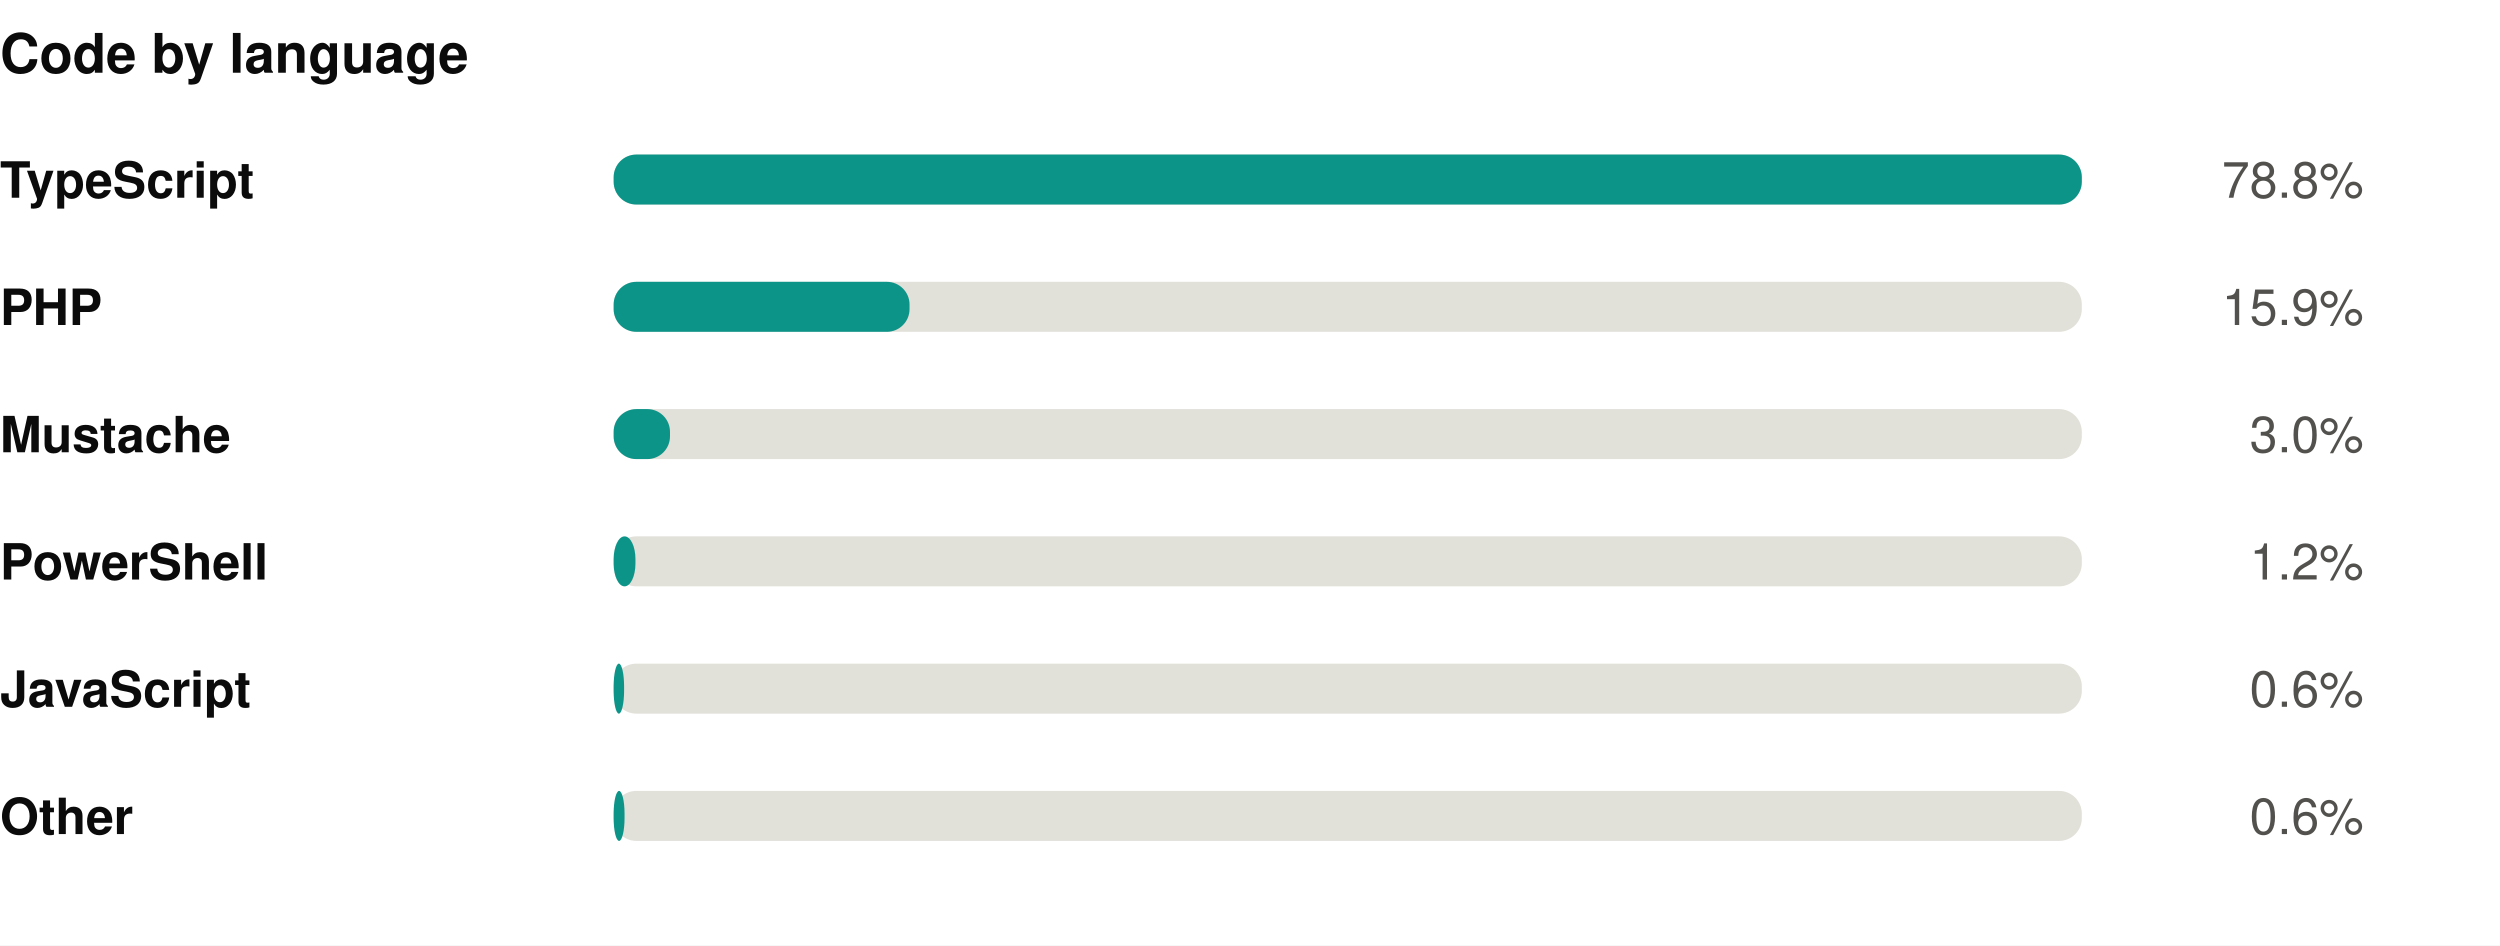
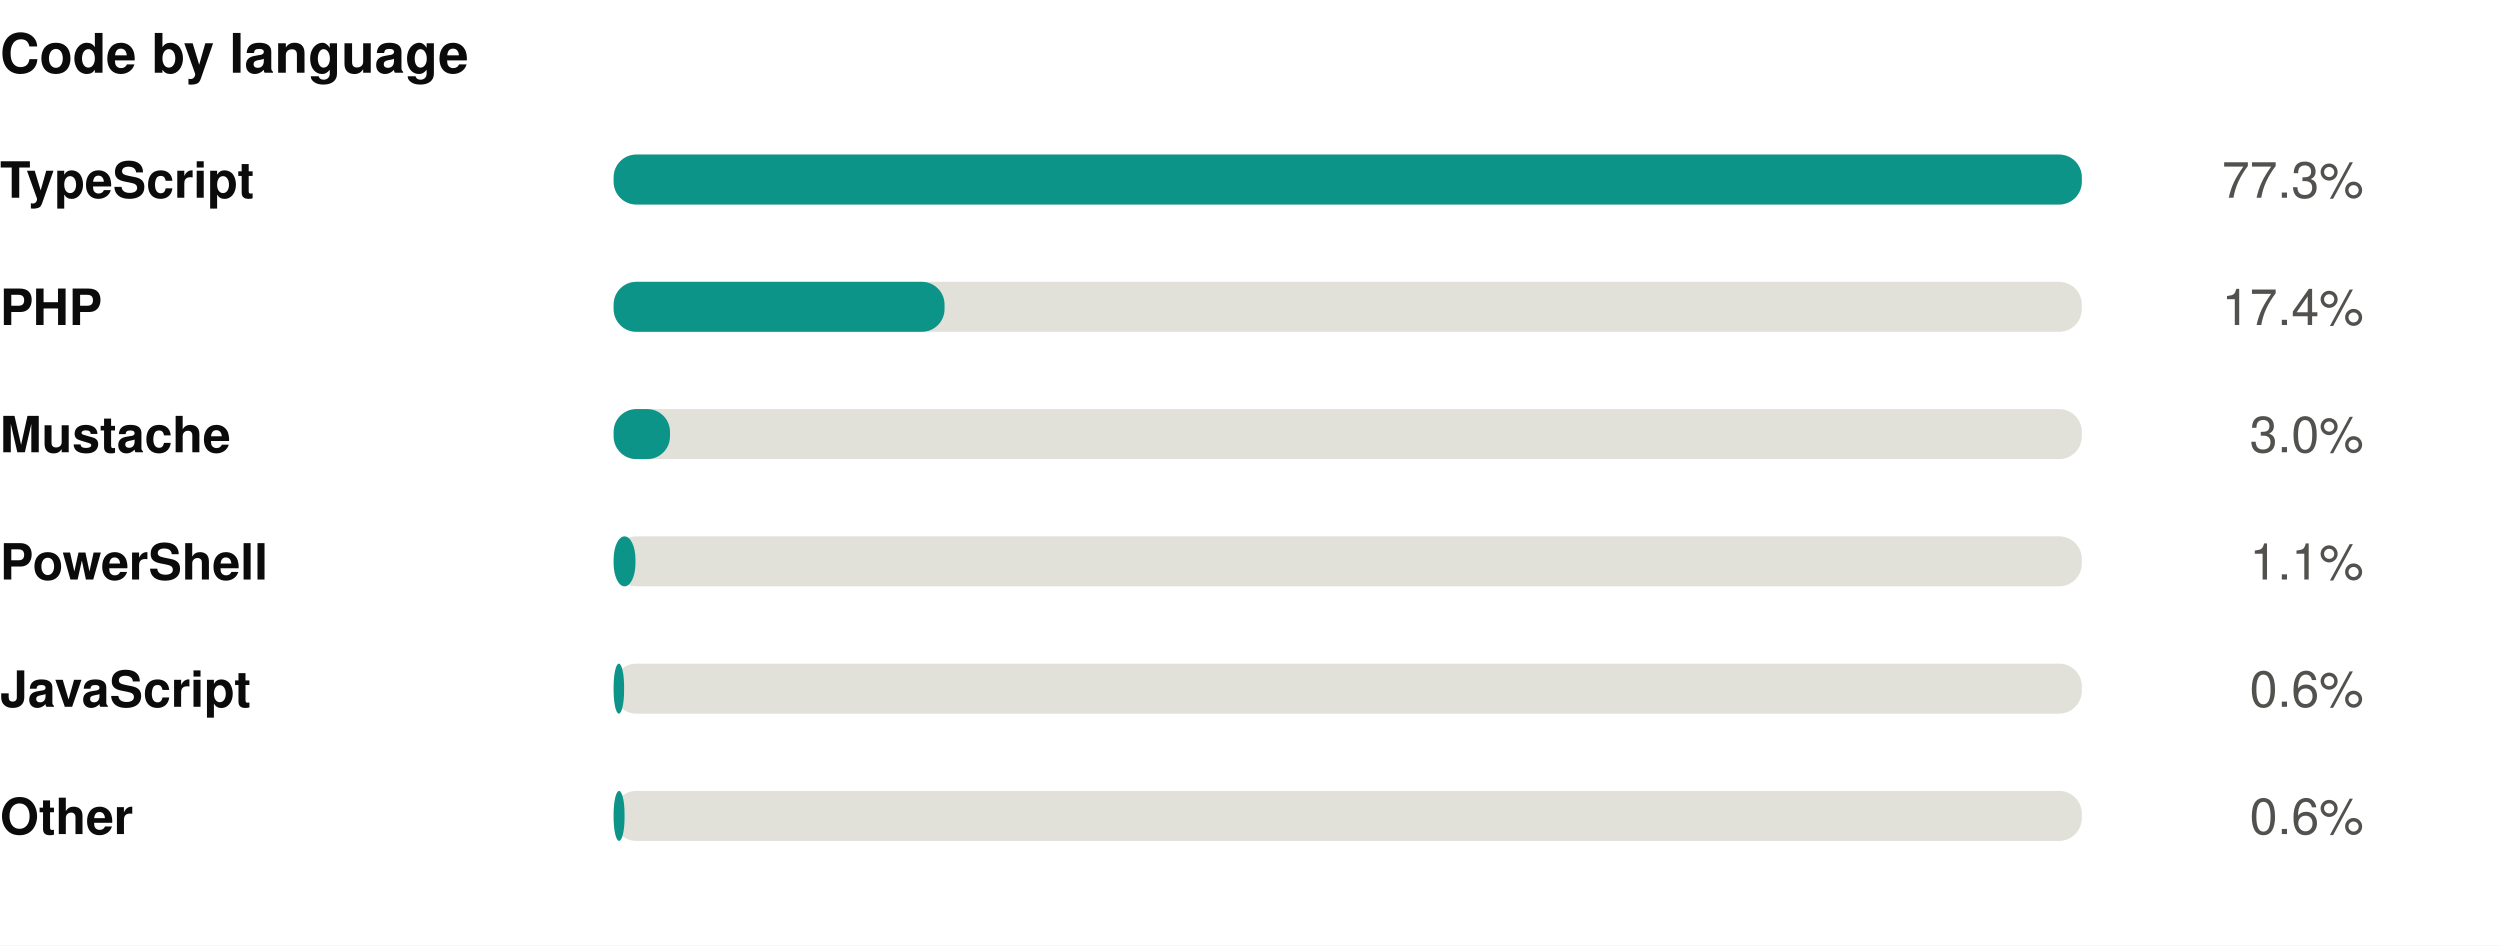
<svg xmlns="http://www.w3.org/2000/svg" width="550" height="208" viewBox="0 0 550 208" role="img">
  <rect width="550" height="208" fill="#ffffff" />
  <style>
@keyframes grow{from{transform:scaleX(0)}}
@keyframes rise{from{opacity:0;transform:translateY(9px)}}
@keyframes fade{from{opacity:0}}
@keyframes draw{to{stroke-dashoffset:0}}
.bar{transform-box:fill-box;transform-origin:left center;animation:grow .9s cubic-bezier(.22,1,.36,1) var(--d,0s) both}
.rise{animation:rise .7s cubic-bezier(.22,1,.36,1) var(--d,0s) both}
.fade{animation:fade .8s ease-out var(--d,0s) both}
.draw{animation:draw 1.7s ease-out .1s both}
@media (prefers-reduced-motion:reduce){
.bar,.rise,.fade,.draw{animation:none;transform:none;opacity:1;stroke-dashoffset:0}
}
</style>
  <g transform="translate(0,0)">
    <text x="0" y="16" font-family="-apple-system,BlinkMacSystemFont,'Segoe UI',Helvetica,Arial,sans-serif" font-size="12" font-weight="700" fill="#0b0b0b" text-anchor="start">Code by language</text>
    <text x="0" y="43.5" font-family="-apple-system,BlinkMacSystemFont,'Segoe UI',Helvetica,Arial,sans-serif" font-size="11" font-weight="600" fill="#0b0b0b" text-anchor="start">TypeScript</text>
    <rect x="135" y="34" width="323" height="11" rx="5" fill="#e1e0d9" />
    <rect class="bar" style="--d:0.00s" x="135" y="34" width="323.0" height="11" rx="5" fill="#0d9488" />
    <g class="fade" style="--d:0.00s">
-       <text x="520" y="43.5" font-family="-apple-system,BlinkMacSystemFont,'Segoe UI',Helvetica,Arial,sans-serif" font-size="11" font-weight="400" fill="#52514e" text-anchor="end">78.8%</text>
+       <text x="520" y="43.5" font-family="-apple-system,BlinkMacSystemFont,'Segoe UI',Helvetica,Arial,sans-serif" font-size="11" font-weight="400" fill="#52514e" text-anchor="end">77.3%</text>
    </g>
    <text x="0" y="71.5" font-family="-apple-system,BlinkMacSystemFont,'Segoe UI',Helvetica,Arial,sans-serif" font-size="11" font-weight="600" fill="#0b0b0b" text-anchor="start">PHP</text>
    <rect x="135" y="62" width="323" height="11" rx="5" fill="#e1e0d9" />
-     <rect class="bar" style="--d:0.07s" x="135" y="62" width="65.1" height="11" rx="5" fill="#0d9488" />
+     <rect class="bar" style="--d:0.07s" x="135" y="62" width="72.8" height="11" rx="5" fill="#0d9488" />
    <g class="fade" style="--d:0.07s">
-       <text x="520" y="71.5" font-family="-apple-system,BlinkMacSystemFont,'Segoe UI',Helvetica,Arial,sans-serif" font-size="11" font-weight="400" fill="#52514e" text-anchor="end">15.9%</text>
+       <text x="520" y="71.5" font-family="-apple-system,BlinkMacSystemFont,'Segoe UI',Helvetica,Arial,sans-serif" font-size="11" font-weight="400" fill="#52514e" text-anchor="end">17.4%</text>
    </g>
    <text x="0" y="99.5" font-family="-apple-system,BlinkMacSystemFont,'Segoe UI',Helvetica,Arial,sans-serif" font-size="11" font-weight="600" fill="#0b0b0b" text-anchor="start">Mustache</text>
    <rect x="135" y="90" width="323" height="11" rx="5" fill="#e1e0d9" />
    <rect class="bar" style="--d:0.14s" x="135" y="90" width="12.4" height="11" rx="5" fill="#0d9488" />
    <g class="fade" style="--d:0.14s">
      <text x="520" y="99.5" font-family="-apple-system,BlinkMacSystemFont,'Segoe UI',Helvetica,Arial,sans-serif" font-size="11" font-weight="400" fill="#52514e" text-anchor="end">3.0%</text>
    </g>
    <text x="0" y="127.5" font-family="-apple-system,BlinkMacSystemFont,'Segoe UI',Helvetica,Arial,sans-serif" font-size="11" font-weight="600" fill="#0b0b0b" text-anchor="start">PowerShell</text>
    <rect x="135" y="118" width="323" height="11" rx="5" fill="#e1e0d9" />
    <rect class="bar" style="--d:0.21s" x="135" y="118" width="4.8" height="11" rx="5" fill="#0d9488" />
    <g class="fade" style="--d:0.21s">
-       <text x="520" y="127.5" font-family="-apple-system,BlinkMacSystemFont,'Segoe UI',Helvetica,Arial,sans-serif" font-size="11" font-weight="400" fill="#52514e" text-anchor="end">1.2%</text>
+       <text x="520" y="127.5" font-family="-apple-system,BlinkMacSystemFont,'Segoe UI',Helvetica,Arial,sans-serif" font-size="11" font-weight="400" fill="#52514e" text-anchor="end">1.1%</text>
    </g>
    <text x="0" y="155.5" font-family="-apple-system,BlinkMacSystemFont,'Segoe UI',Helvetica,Arial,sans-serif" font-size="11" font-weight="600" fill="#0b0b0b" text-anchor="start">JavaScript</text>
    <rect x="135" y="146" width="323" height="11" rx="5" fill="#e1e0d9" />
    <rect class="bar" style="--d:0.28s" x="135" y="146" width="2.3" height="11" rx="5" fill="#0d9488" />
    <g class="fade" style="--d:0.28s">
      <text x="520" y="155.5" font-family="-apple-system,BlinkMacSystemFont,'Segoe UI',Helvetica,Arial,sans-serif" font-size="11" font-weight="400" fill="#52514e" text-anchor="end">0.6%</text>
    </g>
    <text x="0" y="183.5" font-family="-apple-system,BlinkMacSystemFont,'Segoe UI',Helvetica,Arial,sans-serif" font-size="11" font-weight="600" fill="#0b0b0b" text-anchor="start">Other</text>
    <rect x="135" y="174" width="323" height="11" rx="5" fill="#e1e0d9" />
    <rect class="bar" style="--d:0.35s" x="135" y="174" width="2.4" height="11" rx="5" fill="#0d9488" />
    <g class="fade" style="--d:0.35s">
      <text x="520" y="183.5" font-family="-apple-system,BlinkMacSystemFont,'Segoe UI',Helvetica,Arial,sans-serif" font-size="11" font-weight="400" fill="#52514e" text-anchor="end">0.6%</text>
    </g>
  </g>
</svg>
